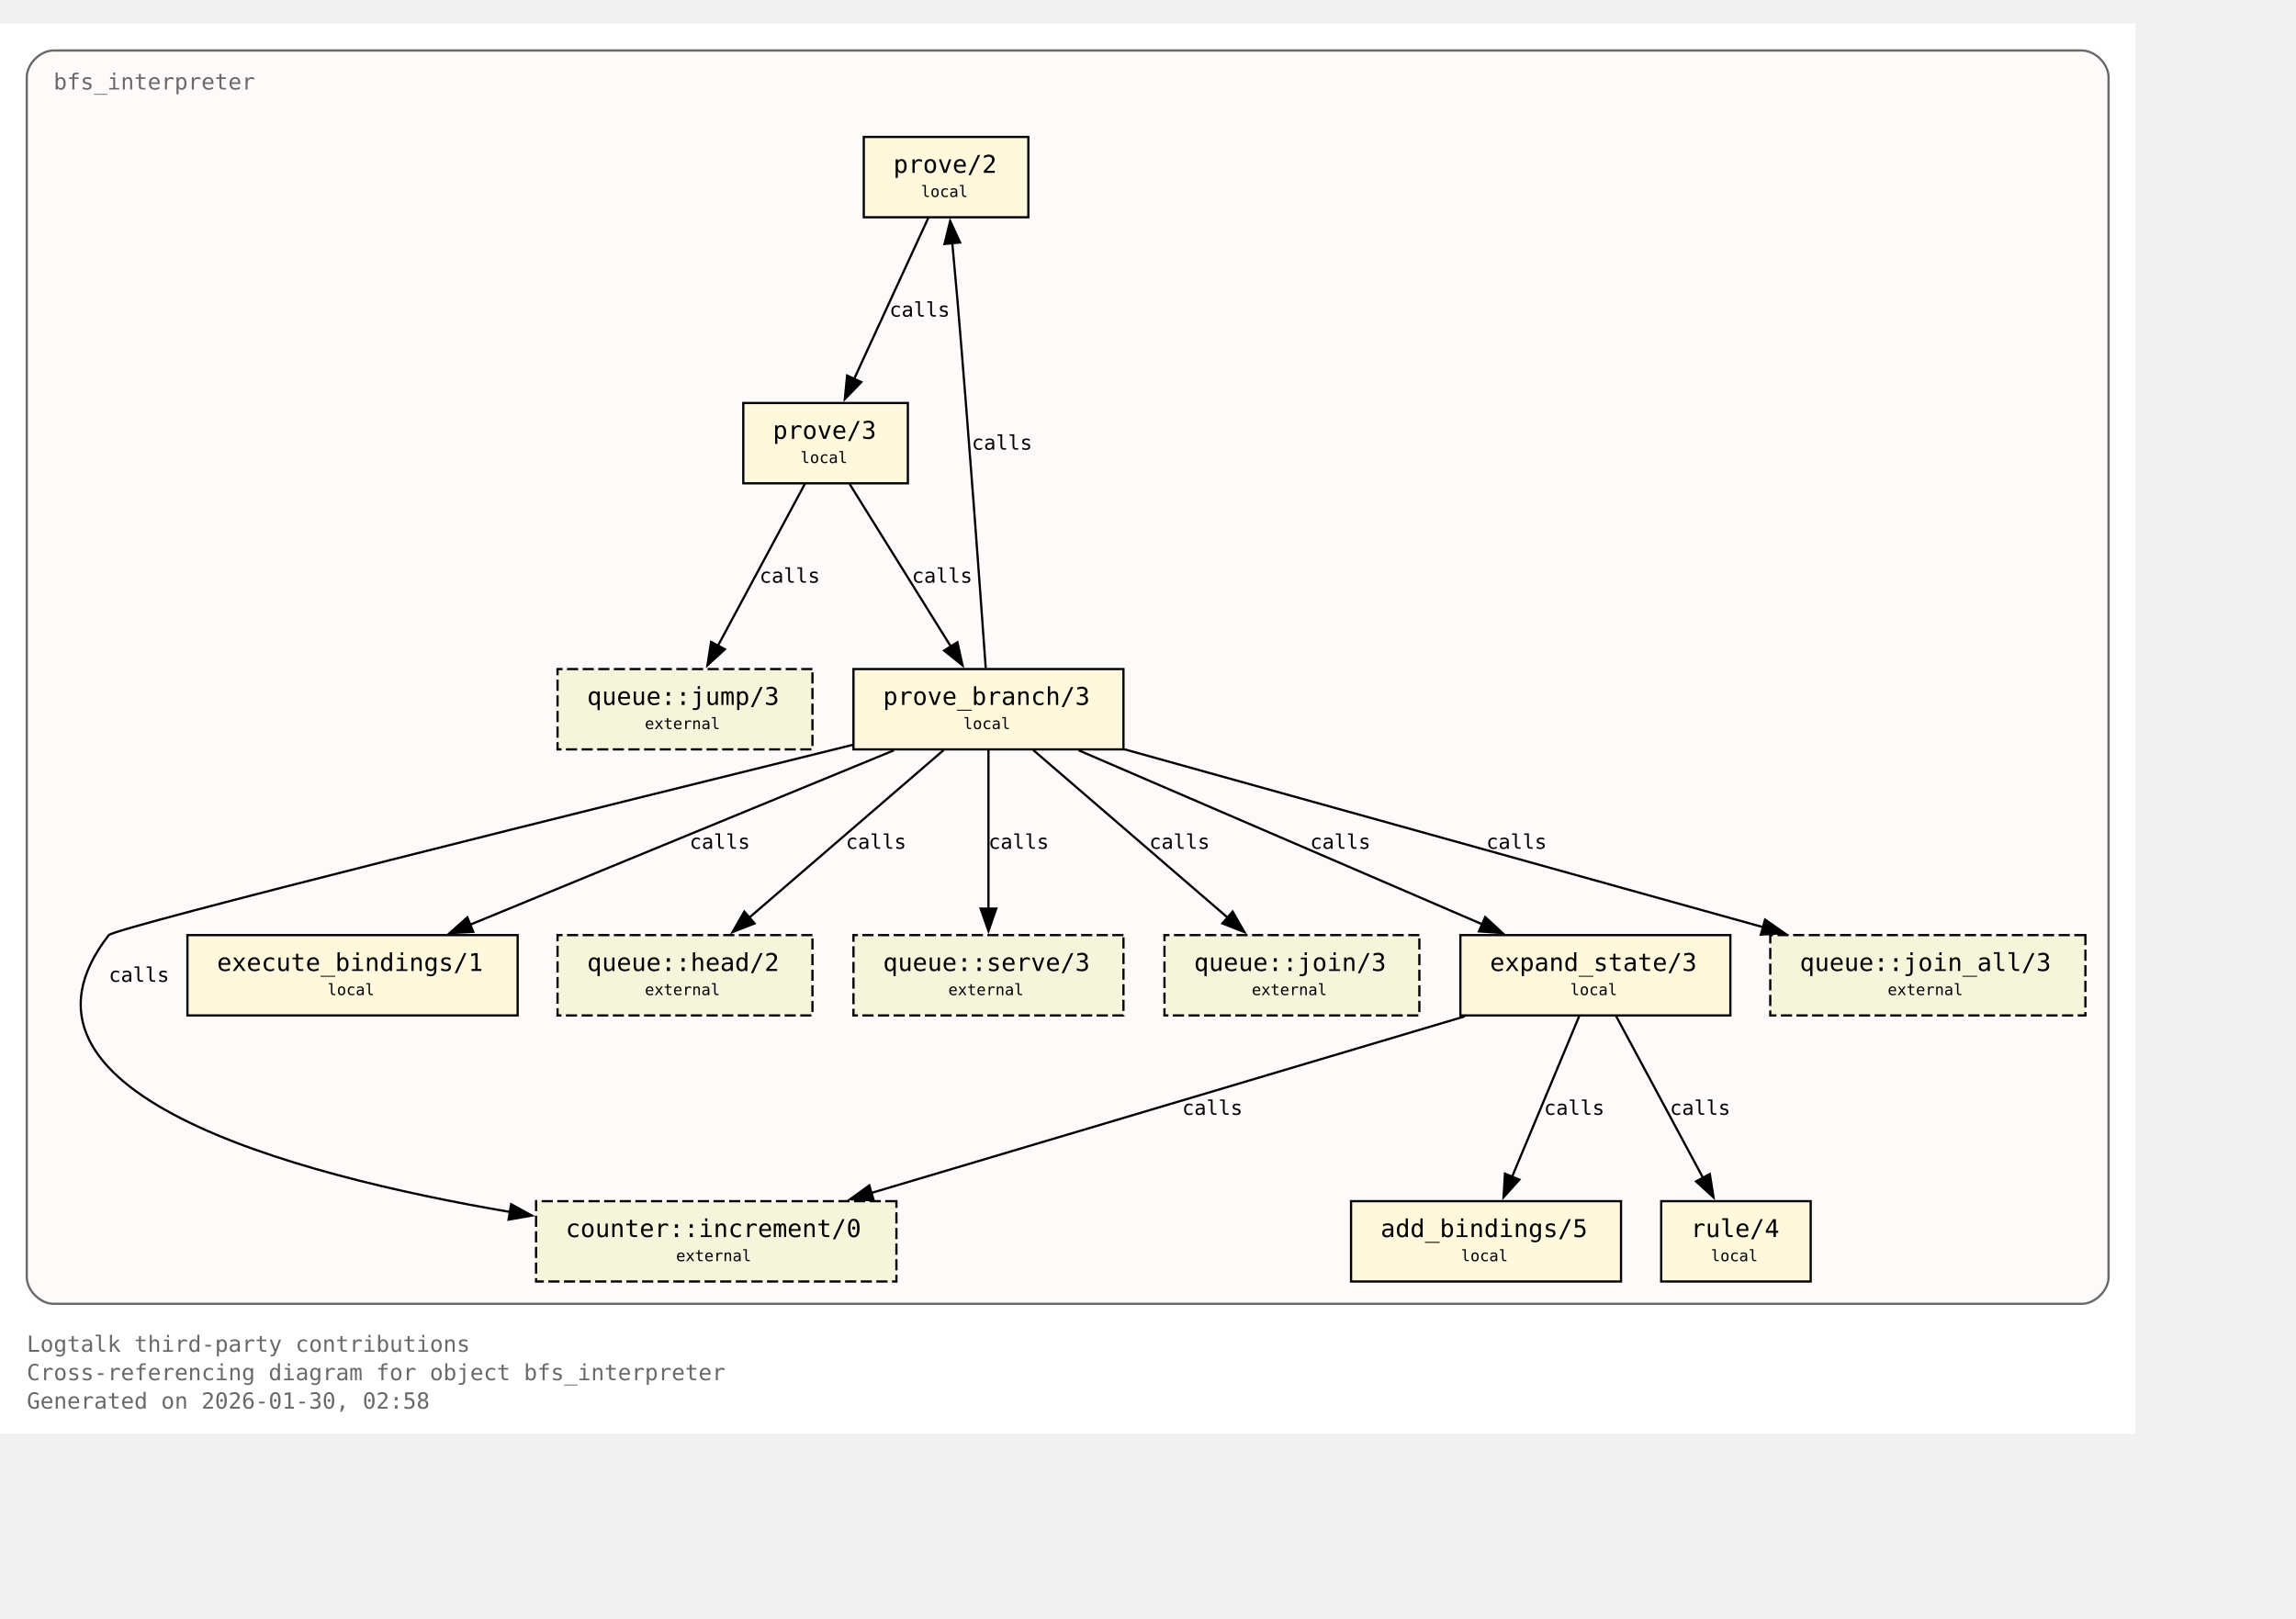
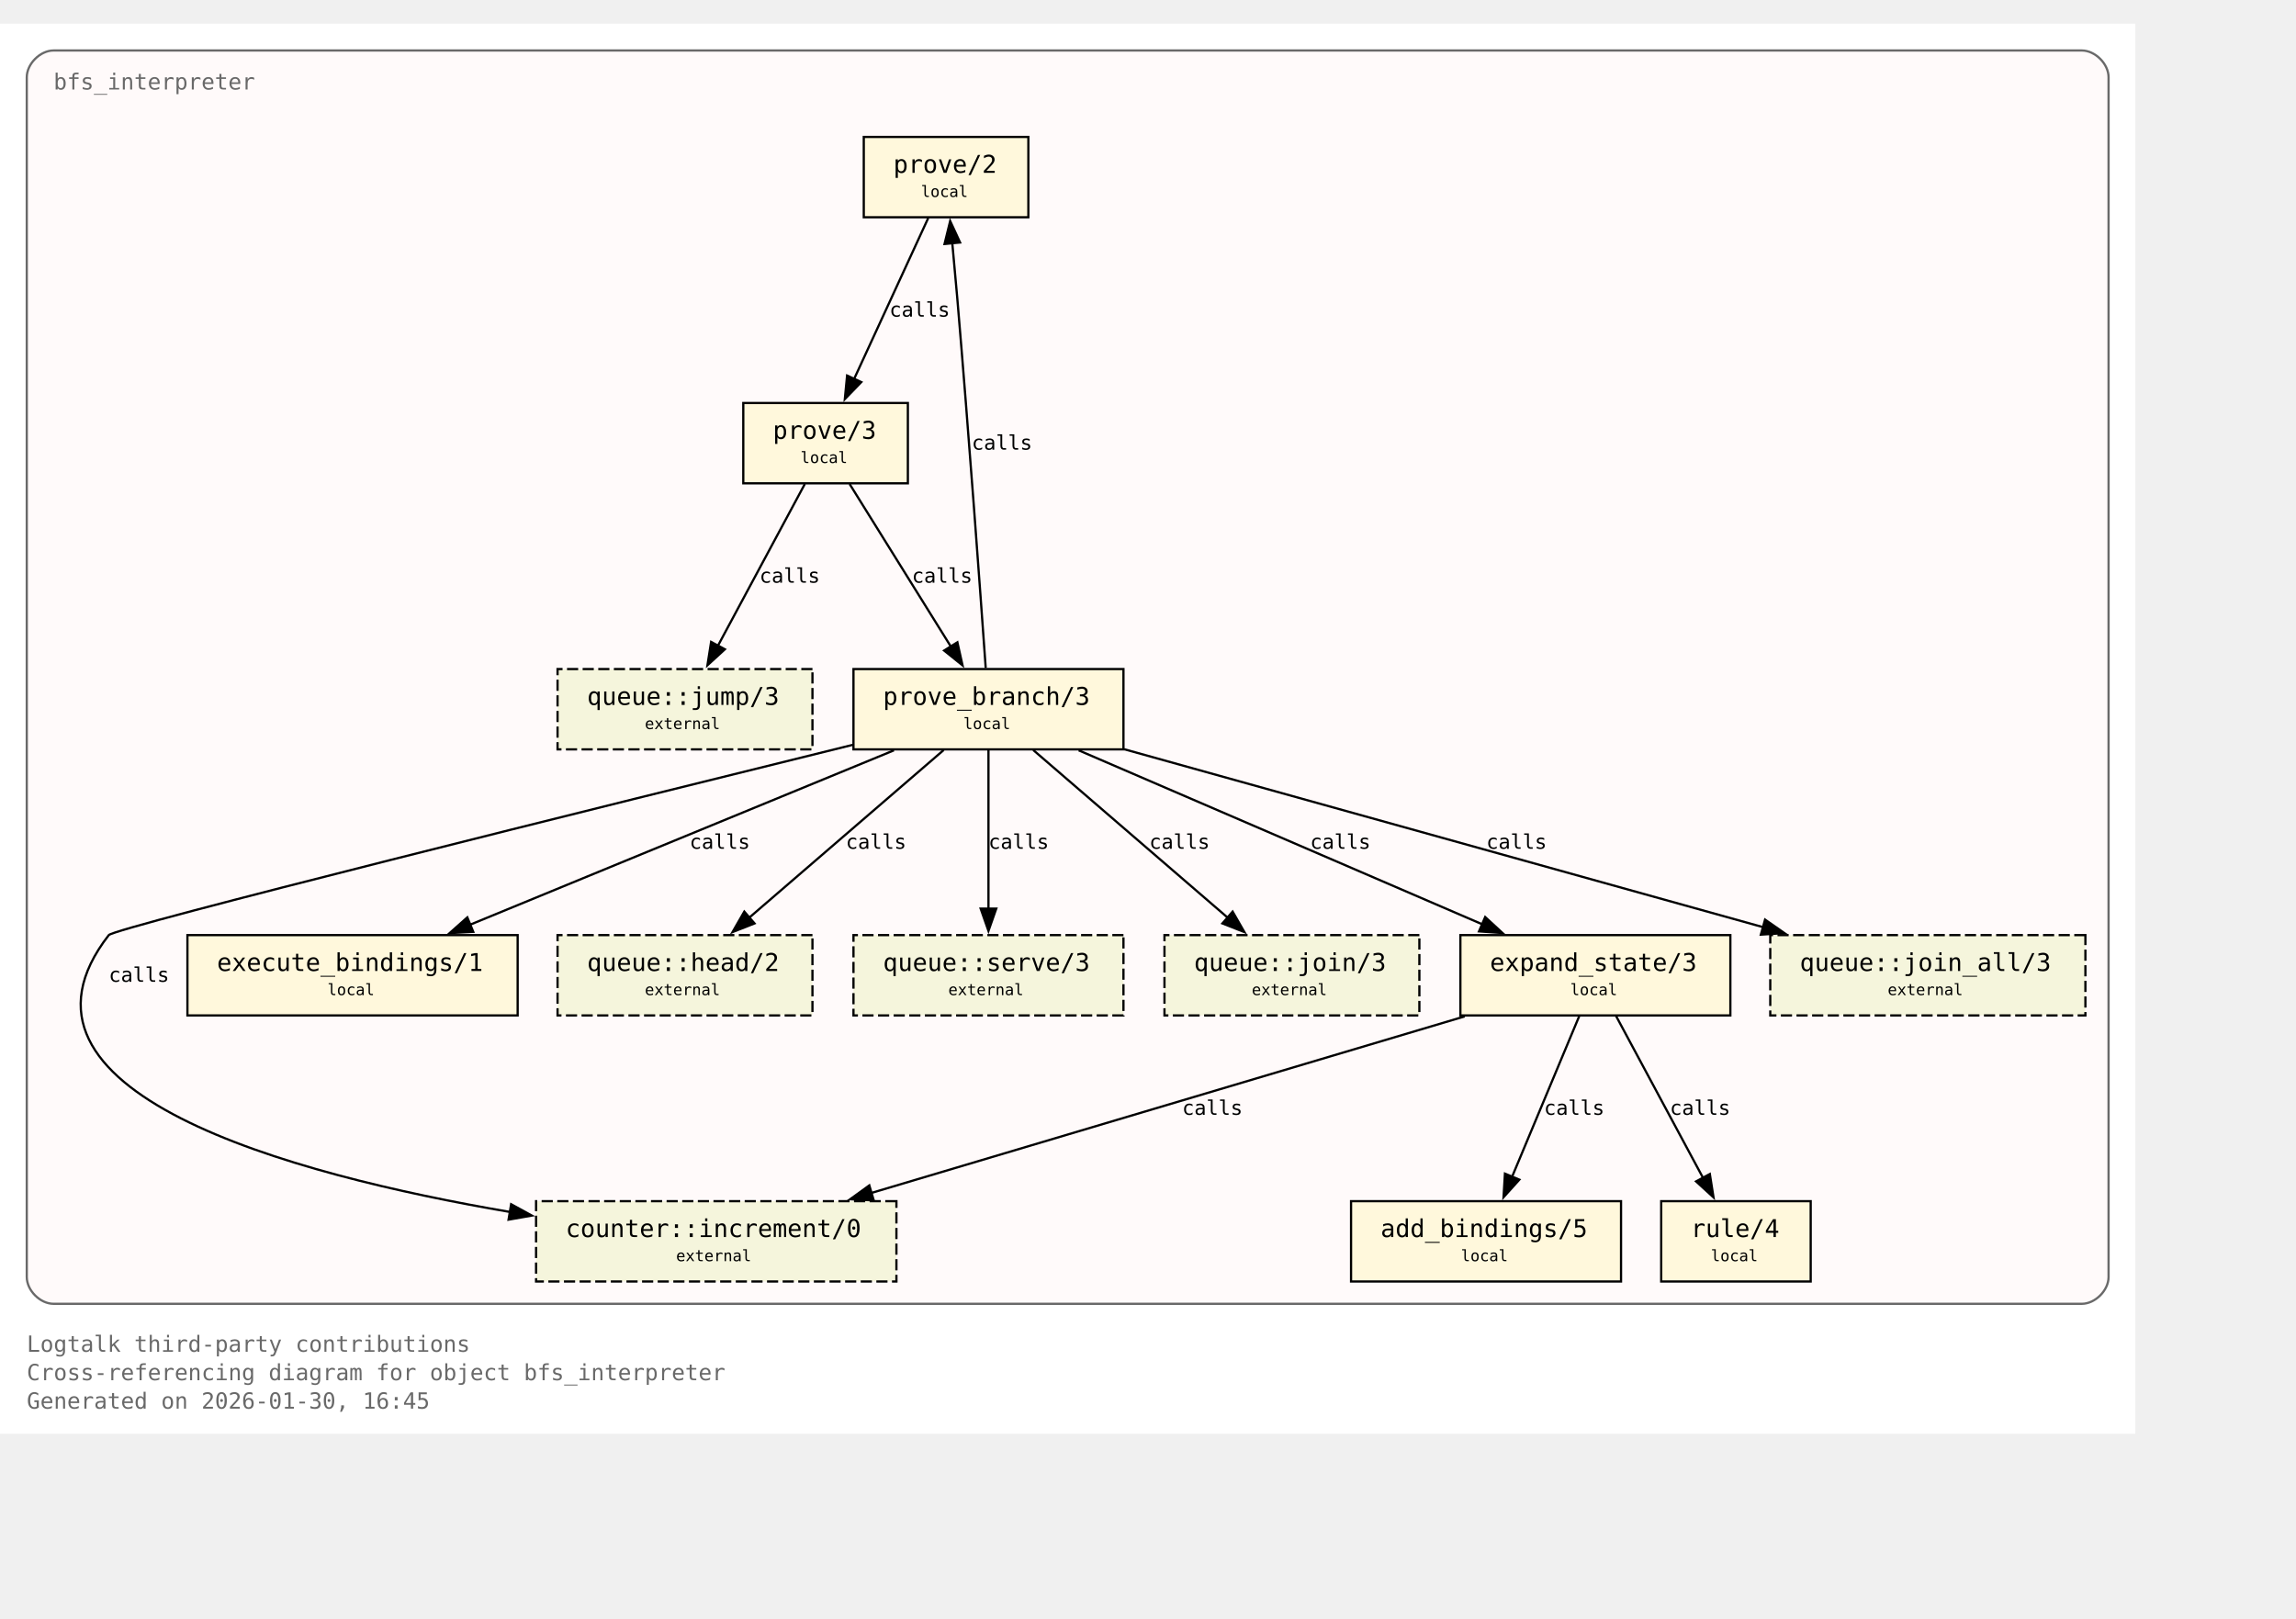
<svg xmlns="http://www.w3.org/2000/svg" xmlns:xlink="http://www.w3.org/1999/xlink" width="1101pt" height="776pt" viewBox="72.00 72.00 1029.00 704.00">
  <g id="graph0" class="graph" transform="scale(1 1) rotate(0) translate(76 700)">
    <polygon fill="white" stroke="none" points="-4,4 -4,-628 953,-628 953,4 -4,4" />
    <text xml:space="preserve" text-anchor="start" x="8" y="-32.75" font-family="Monospace" font-size="10.00" fill="dimgray">Logtalk third-party contributions</text>
    <text xml:space="preserve" text-anchor="start" x="8" y="-20" font-family="Monospace" font-size="10.00" fill="dimgray">Cross-referencing diagram for object bfs_interpreter</text>
-     <text xml:space="preserve" text-anchor="start" x="8" y="-7.25" font-family="Monospace" font-size="10.00" fill="dimgray">Generated on 2026-01-30, 02:58</text>
+     <text xml:space="preserve" text-anchor="start" x="8" y="-7.25" font-family="Monospace" font-size="10.00" fill="dimgray">Generated on 2026-01-30, 16:45</text>
    <g id="clust1" class="cluster">
      <g id="a_clust1">
        <a xlink:title="bfs_interpreter">
          <path fill="snow" stroke="dimgray" d="M20,-54.25C20,-54.25 929,-54.25 929,-54.25 935,-54.25 941,-60.25 941,-66.25 941,-66.25 941,-604 941,-604 941,-610 935,-616 929,-616 929,-616 20,-616 20,-616 14,-616 8,-610 8,-604 8,-604 8,-66.25 8,-66.25 8,-60.25 14,-54.25 20,-54.25" />
          <g id="a_clust1_0">
-             <a xlink:href="https://github.com/LogtalkDotOrg/logtalk3/tree/aff49964206a96bb38e5807554ebd2c2a4d3efeb/contributions/verdi_neruda/bfs_interpreter.lgt#L35" xlink:title="https://github.com/LogtalkDotOrg/logtalk3/tree/aff49964206a96bb38e5807554ebd2c2a4d3efeb/contributions/verdi_neruda/bfs_interpreter.lgt#L35">
+             <a xlink:href="https://github.com/LogtalkDotOrg/logtalk3/tree/90b2dfafc623cd4d89968d47576687ced6d73a25/contributions/verdi_neruda/bfs_interpreter.lgt#L35" xlink:title="https://github.com/LogtalkDotOrg/logtalk3/tree/90b2dfafc623cd4d89968d47576687ced6d73a25/contributions/verdi_neruda/bfs_interpreter.lgt#L35">
              <text xml:space="preserve" text-anchor="start" x="20" y="-598.5" font-family="Monospace" font-size="10.00" fill="dimgray">bfs_interpreter</text>
            </a>
          </g>
        </a>
      </g>
    </g>
    <g id="node1" class="node">
      <polygon fill="cornsilk" stroke="black" points="456.88,-577.25 383.12,-577.25 383.12,-541.25 456.88,-541.25 456.88,-577.25" />
      <text xml:space="preserve" text-anchor="start" x="391.12" y="-561.95" font-family="Monospace" font-size="9.00"> </text>
      <g id="a_node1_1">
-         <a xlink:href="https://github.com/LogtalkDotOrg/logtalk3/tree/aff49964206a96bb38e5807554ebd2c2a4d3efeb/contributions/verdi_neruda/bfs_interpreter.lgt#L45" xlink:title="https://github.com/LogtalkDotOrg/logtalk3/tree/aff49964206a96bb38e5807554ebd2c2a4d3efeb/contributions/verdi_neruda/bfs_interpreter.lgt#L45">
+         <a xlink:href="https://github.com/LogtalkDotOrg/logtalk3/tree/90b2dfafc623cd4d89968d47576687ced6d73a25/contributions/verdi_neruda/bfs_interpreter.lgt#L45" xlink:title="https://github.com/LogtalkDotOrg/logtalk3/tree/90b2dfafc623cd4d89968d47576687ced6d73a25/contributions/verdi_neruda/bfs_interpreter.lgt#L45">
          <text xml:space="preserve" text-anchor="start" x="396.38" y="-561.17" font-family="Monospace" font-size="11.00">prove/2</text>
        </a>
      </g>
      <text xml:space="preserve" text-anchor="start" x="443.62" y="-561.95" font-family="Monospace" font-size="9.00"> </text>
      <text xml:space="preserve" text-anchor="start" x="391.12" y="-549.58" font-family="Monospace" font-size="9.00"> </text>
      <text xml:space="preserve" text-anchor="start" x="408.75" y="-550.35" font-family="Monospace" font-size="7.00">local</text>
      <text xml:space="preserve" text-anchor="start" x="443.62" y="-549.58" font-family="Monospace" font-size="9.00"> </text>
    </g>
    <g id="node2" class="node">
      <polygon fill="cornsilk" stroke="black" points="402.88,-458 329.12,-458 329.12,-422 402.88,-422 402.88,-458" />
      <text xml:space="preserve" text-anchor="start" x="337.12" y="-442.7" font-family="Monospace" font-size="9.00"> </text>
      <g id="a_node2_2">
-         <a xlink:href="https://github.com/LogtalkDotOrg/logtalk3/tree/aff49964206a96bb38e5807554ebd2c2a4d3efeb/contributions/verdi_neruda/bfs_interpreter.lgt#L48" xlink:title="https://github.com/LogtalkDotOrg/logtalk3/tree/aff49964206a96bb38e5807554ebd2c2a4d3efeb/contributions/verdi_neruda/bfs_interpreter.lgt#L48">
+         <a xlink:href="https://github.com/LogtalkDotOrg/logtalk3/tree/90b2dfafc623cd4d89968d47576687ced6d73a25/contributions/verdi_neruda/bfs_interpreter.lgt#L48" xlink:title="https://github.com/LogtalkDotOrg/logtalk3/tree/90b2dfafc623cd4d89968d47576687ced6d73a25/contributions/verdi_neruda/bfs_interpreter.lgt#L48">
          <text xml:space="preserve" text-anchor="start" x="342.38" y="-441.93" font-family="Monospace" font-size="11.00">prove/3</text>
        </a>
      </g>
      <text xml:space="preserve" text-anchor="start" x="389.62" y="-442.7" font-family="Monospace" font-size="9.00"> </text>
      <text xml:space="preserve" text-anchor="start" x="337.12" y="-430.32" font-family="Monospace" font-size="9.00"> </text>
      <text xml:space="preserve" text-anchor="start" x="354.75" y="-431.1" font-family="Monospace" font-size="7.00">local</text>
      <text xml:space="preserve" text-anchor="start" x="389.62" y="-430.32" font-family="Monospace" font-size="9.00"> </text>
    </g>
    <g id="edge1" class="edge">
      <g id="a_edge1">
-         <a xlink:href="https://github.com/LogtalkDotOrg/logtalk3/tree/aff49964206a96bb38e5807554ebd2c2a4d3efeb/contributions/verdi_neruda/bfs_interpreter.lgt#L45" xlink:title="calls">
+         <a xlink:href="https://github.com/LogtalkDotOrg/logtalk3/tree/90b2dfafc623cd4d89968d47576687ced6d73a25/contributions/verdi_neruda/bfs_interpreter.lgt#L45" xlink:title="calls">
          <path fill="none" stroke="black" d="M412.03,-540.95C403.26,-521.9 389.03,-491 378.71,-468.6" />
          <polygon fill="black" stroke="black" points="382,-467.37 374.63,-459.75 375.64,-470.29 382,-467.37" />
        </a>
      </g>
      <g id="a_edge1-label">
-         <a xlink:href="https://github.com/LogtalkDotOrg/logtalk3/tree/aff49964206a96bb38e5807554ebd2c2a4d3efeb/contributions/verdi_neruda/bfs_interpreter.lgt#L45" xlink:title="https://github.com/LogtalkDotOrg/logtalk3/tree/aff49964206a96bb38e5807554ebd2c2a4d3efeb/contributions/verdi_neruda/bfs_interpreter.lgt#L45">
+         <a xlink:href="https://github.com/LogtalkDotOrg/logtalk3/tree/90b2dfafc623cd4d89968d47576687ced6d73a25/contributions/verdi_neruda/bfs_interpreter.lgt#L45" xlink:title="https://github.com/LogtalkDotOrg/logtalk3/tree/90b2dfafc623cd4d89968d47576687ced6d73a25/contributions/verdi_neruda/bfs_interpreter.lgt#L45">
          <text xml:space="preserve" text-anchor="start" x="394.62" y="-496.7" font-family="Monospace" font-size="9.00">calls</text>
        </a>
      </g>
    </g>
    <g id="node3" class="node">
      <polygon fill="cornsilk" stroke="black" points="499.5,-338.75 378.5,-338.75 378.5,-302.75 499.5,-302.75 499.5,-338.75" />
      <text xml:space="preserve" text-anchor="start" x="386.5" y="-323.45" font-family="Monospace" font-size="9.00"> </text>
      <g id="a_node3_3">
-         <a xlink:href="https://github.com/LogtalkDotOrg/logtalk3/tree/aff49964206a96bb38e5807554ebd2c2a4d3efeb/contributions/verdi_neruda/bfs_interpreter.lgt#L53" xlink:title="https://github.com/LogtalkDotOrg/logtalk3/tree/aff49964206a96bb38e5807554ebd2c2a4d3efeb/contributions/verdi_neruda/bfs_interpreter.lgt#L53">
+         <a xlink:href="https://github.com/LogtalkDotOrg/logtalk3/tree/90b2dfafc623cd4d89968d47576687ced6d73a25/contributions/verdi_neruda/bfs_interpreter.lgt#L53" xlink:title="https://github.com/LogtalkDotOrg/logtalk3/tree/90b2dfafc623cd4d89968d47576687ced6d73a25/contributions/verdi_neruda/bfs_interpreter.lgt#L53">
          <text xml:space="preserve" text-anchor="start" x="391.75" y="-322.68" font-family="Monospace" font-size="11.00">prove_branch/3</text>
        </a>
      </g>
      <text xml:space="preserve" text-anchor="start" x="486.25" y="-323.45" font-family="Monospace" font-size="9.00"> </text>
      <text xml:space="preserve" text-anchor="start" x="386.5" y="-311.07" font-family="Monospace" font-size="9.00"> </text>
      <text xml:space="preserve" text-anchor="start" x="427.75" y="-311.85" font-family="Monospace" font-size="7.00">local</text>
      <text xml:space="preserve" text-anchor="start" x="486.25" y="-311.07" font-family="Monospace" font-size="9.00"> </text>
    </g>
    <g id="edge2" class="edge">
      <g id="a_edge2">
-         <a xlink:href="https://github.com/LogtalkDotOrg/logtalk3/tree/aff49964206a96bb38e5807554ebd2c2a4d3efeb/contributions/verdi_neruda/bfs_interpreter.lgt#L48" xlink:title="calls">
+         <a xlink:href="https://github.com/LogtalkDotOrg/logtalk3/tree/90b2dfafc623cd4d89968d47576687ced6d73a25/contributions/verdi_neruda/bfs_interpreter.lgt#L48" xlink:title="calls">
          <path fill="none" stroke="black" d="M376.77,-421.7C388.74,-402.48 408.22,-371.19 422.2,-348.74" />
          <polygon fill="black" stroke="black" points="425.07,-350.75 427.38,-340.41 419.13,-347.05 425.07,-350.75" />
        </a>
      </g>
      <g id="a_edge2-label">
-         <a xlink:href="https://github.com/LogtalkDotOrg/logtalk3/tree/aff49964206a96bb38e5807554ebd2c2a4d3efeb/contributions/verdi_neruda/bfs_interpreter.lgt#L48" xlink:title="https://github.com/LogtalkDotOrg/logtalk3/tree/aff49964206a96bb38e5807554ebd2c2a4d3efeb/contributions/verdi_neruda/bfs_interpreter.lgt#L48">
+         <a xlink:href="https://github.com/LogtalkDotOrg/logtalk3/tree/90b2dfafc623cd4d89968d47576687ced6d73a25/contributions/verdi_neruda/bfs_interpreter.lgt#L48" xlink:title="https://github.com/LogtalkDotOrg/logtalk3/tree/90b2dfafc623cd4d89968d47576687ced6d73a25/contributions/verdi_neruda/bfs_interpreter.lgt#L48">
          <text xml:space="preserve" text-anchor="start" x="404.69" y="-377.45" font-family="Monospace" font-size="9.00">calls</text>
        </a>
      </g>
    </g>
    <g id="node8" class="node">
      <polygon fill="beige" stroke="black" stroke-dasharray="5,2" points="360.12,-338.75 245.88,-338.75 245.88,-302.75 360.12,-302.75 360.12,-338.75" />
      <text xml:space="preserve" text-anchor="start" x="253.88" y="-323.45" font-family="Monospace" font-size="9.00"> </text>
      <g id="a_node8_4">
        <a xlink:href="https://logtalk.org/library/queuep_0.html#jump-3" xlink:title="https://logtalk.org/library/queuep_0.html#jump-3">
          <text xml:space="preserve" text-anchor="start" x="259.12" y="-322.68" font-family="Monospace" font-size="11.00">queue::jump/3</text>
        </a>
      </g>
      <text xml:space="preserve" text-anchor="start" x="346.88" y="-323.45" font-family="Monospace" font-size="9.00"> </text>
      <text xml:space="preserve" text-anchor="start" x="253.88" y="-311.07" font-family="Monospace" font-size="9.00"> </text>
      <text xml:space="preserve" text-anchor="start" x="285" y="-311.85" font-family="Monospace" font-size="7.00">external</text>
      <text xml:space="preserve" text-anchor="start" x="346.88" y="-311.07" font-family="Monospace" font-size="9.00"> </text>
    </g>
    <g id="edge8" class="edge">
      <g id="a_edge8">
-         <a xlink:href="https://github.com/LogtalkDotOrg/logtalk3/tree/aff49964206a96bb38e5807554ebd2c2a4d3efeb/contributions/verdi_neruda/bfs_interpreter.lgt#L48" xlink:title="calls">
+         <a xlink:href="https://github.com/LogtalkDotOrg/logtalk3/tree/90b2dfafc623cd4d89968d47576687ced6d73a25/contributions/verdi_neruda/bfs_interpreter.lgt#L48" xlink:title="calls">
          <path fill="none" stroke="black" d="M356.7,-421.7C346.42,-402.56 329.72,-371.47 317.67,-349.04" />
          <polygon fill="black" stroke="black" points="320.87,-347.61 313.05,-340.45 314.7,-350.92 320.87,-347.61" />
        </a>
      </g>
      <g id="a_edge8-label">
-         <a xlink:href="https://github.com/LogtalkDotOrg/logtalk3/tree/aff49964206a96bb38e5807554ebd2c2a4d3efeb/contributions/verdi_neruda/bfs_interpreter.lgt#L48" xlink:title="https://github.com/LogtalkDotOrg/logtalk3/tree/aff49964206a96bb38e5807554ebd2c2a4d3efeb/contributions/verdi_neruda/bfs_interpreter.lgt#L48">
+         <a xlink:href="https://github.com/LogtalkDotOrg/logtalk3/tree/90b2dfafc623cd4d89968d47576687ced6d73a25/contributions/verdi_neruda/bfs_interpreter.lgt#L48" xlink:title="https://github.com/LogtalkDotOrg/logtalk3/tree/90b2dfafc623cd4d89968d47576687ced6d73a25/contributions/verdi_neruda/bfs_interpreter.lgt#L48">
          <text xml:space="preserve" text-anchor="start" x="336.39" y="-377.45" font-family="Monospace" font-size="9.00">calls</text>
        </a>
      </g>
    </g>
    <g id="edge4" class="edge">
      <g id="a_edge4">
-         <a xlink:href="https://github.com/LogtalkDotOrg/logtalk3/tree/aff49964206a96bb38e5807554ebd2c2a4d3efeb/contributions/verdi_neruda/bfs_interpreter.lgt#L57" xlink:title="calls">
+         <a xlink:href="https://github.com/LogtalkDotOrg/logtalk3/tree/90b2dfafc623cd4d89968d47576687ced6d73a25/contributions/verdi_neruda/bfs_interpreter.lgt#L57" xlink:title="calls">
          <path fill="none" stroke="black" d="M437.77,-339.22C435.45,-371.85 430.2,-444.29 425,-505.25 424.32,-513.2 423.53,-521.81 422.78,-529.74" />
          <polygon fill="black" stroke="black" points="419.31,-529.28 421.84,-539.56 426.28,-529.94 419.31,-529.28" />
        </a>
      </g>
      <g id="a_edge4-label">
-         <a xlink:href="https://github.com/LogtalkDotOrg/logtalk3/tree/aff49964206a96bb38e5807554ebd2c2a4d3efeb/contributions/verdi_neruda/bfs_interpreter.lgt#L57" xlink:title="https://github.com/LogtalkDotOrg/logtalk3/tree/aff49964206a96bb38e5807554ebd2c2a4d3efeb/contributions/verdi_neruda/bfs_interpreter.lgt#L57">
+         <a xlink:href="https://github.com/LogtalkDotOrg/logtalk3/tree/90b2dfafc623cd4d89968d47576687ced6d73a25/contributions/verdi_neruda/bfs_interpreter.lgt#L57" xlink:title="https://github.com/LogtalkDotOrg/logtalk3/tree/90b2dfafc623cd4d89968d47576687ced6d73a25/contributions/verdi_neruda/bfs_interpreter.lgt#L57">
          <text xml:space="preserve" text-anchor="start" x="431.51" y="-437.07" font-family="Monospace" font-size="9.00">calls</text>
        </a>
      </g>
    </g>
    <g id="node4" class="node">
      <polygon fill="cornsilk" stroke="black" points="771.5,-219.5 650.5,-219.5 650.5,-183.5 771.5,-183.5 771.5,-219.5" />
      <text xml:space="preserve" text-anchor="start" x="658.5" y="-204.2" font-family="Monospace" font-size="9.00"> </text>
      <g id="a_node4_5">
-         <a xlink:href="https://github.com/LogtalkDotOrg/logtalk3/tree/aff49964206a96bb38e5807554ebd2c2a4d3efeb/contributions/verdi_neruda/bfs_interpreter.lgt#L75" xlink:title="https://github.com/LogtalkDotOrg/logtalk3/tree/aff49964206a96bb38e5807554ebd2c2a4d3efeb/contributions/verdi_neruda/bfs_interpreter.lgt#L75">
+         <a xlink:href="https://github.com/LogtalkDotOrg/logtalk3/tree/90b2dfafc623cd4d89968d47576687ced6d73a25/contributions/verdi_neruda/bfs_interpreter.lgt#L75" xlink:title="https://github.com/LogtalkDotOrg/logtalk3/tree/90b2dfafc623cd4d89968d47576687ced6d73a25/contributions/verdi_neruda/bfs_interpreter.lgt#L75">
          <text xml:space="preserve" text-anchor="start" x="663.75" y="-203.43" font-family="Monospace" font-size="11.00">expand_state/3</text>
        </a>
      </g>
      <text xml:space="preserve" text-anchor="start" x="758.25" y="-204.2" font-family="Monospace" font-size="9.00"> </text>
      <text xml:space="preserve" text-anchor="start" x="658.5" y="-191.82" font-family="Monospace" font-size="9.00"> </text>
      <text xml:space="preserve" text-anchor="start" x="699.75" y="-192.6" font-family="Monospace" font-size="7.00">local</text>
      <text xml:space="preserve" text-anchor="start" x="758.25" y="-191.82" font-family="Monospace" font-size="9.00"> </text>
    </g>
    <g id="edge5" class="edge">
      <g id="a_edge5">
-         <a xlink:href="https://github.com/LogtalkDotOrg/logtalk3/tree/aff49964206a96bb38e5807554ebd2c2a4d3efeb/contributions/verdi_neruda/bfs_interpreter.lgt#L57" xlink:title="calls">
+         <a xlink:href="https://github.com/LogtalkDotOrg/logtalk3/tree/90b2dfafc623cd4d89968d47576687ced6d73a25/contributions/verdi_neruda/bfs_interpreter.lgt#L57" xlink:title="calls">
          <path fill="none" stroke="black" d="M479.43,-302.32C527.61,-281.55 608.15,-246.84 660.41,-224.31" />
          <polygon fill="black" stroke="black" points="661.61,-227.6 669.4,-220.43 658.84,-221.17 661.61,-227.6" />
        </a>
      </g>
      <g id="a_edge5-label">
-         <a xlink:href="https://github.com/LogtalkDotOrg/logtalk3/tree/aff49964206a96bb38e5807554ebd2c2a4d3efeb/contributions/verdi_neruda/bfs_interpreter.lgt#L57" xlink:title="https://github.com/LogtalkDotOrg/logtalk3/tree/aff49964206a96bb38e5807554ebd2c2a4d3efeb/contributions/verdi_neruda/bfs_interpreter.lgt#L57">
+         <a xlink:href="https://github.com/LogtalkDotOrg/logtalk3/tree/90b2dfafc623cd4d89968d47576687ced6d73a25/contributions/verdi_neruda/bfs_interpreter.lgt#L57" xlink:title="https://github.com/LogtalkDotOrg/logtalk3/tree/90b2dfafc623cd4d89968d47576687ced6d73a25/contributions/verdi_neruda/bfs_interpreter.lgt#L57">
          <text xml:space="preserve" text-anchor="start" x="583.16" y="-258.2" font-family="Monospace" font-size="9.00">calls</text>
        </a>
      </g>
    </g>
    <g id="node6" class="node">
      <polygon fill="cornsilk" stroke="black" points="228,-219.5 80,-219.5 80,-183.5 228,-183.5 228,-219.5" />
      <text xml:space="preserve" text-anchor="start" x="88" y="-204.2" font-family="Monospace" font-size="9.00"> </text>
      <g id="a_node6_6">
-         <a xlink:href="https://github.com/LogtalkDotOrg/logtalk3/tree/aff49964206a96bb38e5807554ebd2c2a4d3efeb/contributions/verdi_neruda/bfs_interpreter.lgt#L100" xlink:title="https://github.com/LogtalkDotOrg/logtalk3/tree/aff49964206a96bb38e5807554ebd2c2a4d3efeb/contributions/verdi_neruda/bfs_interpreter.lgt#L100">
+         <a xlink:href="https://github.com/LogtalkDotOrg/logtalk3/tree/90b2dfafc623cd4d89968d47576687ced6d73a25/contributions/verdi_neruda/bfs_interpreter.lgt#L100" xlink:title="https://github.com/LogtalkDotOrg/logtalk3/tree/90b2dfafc623cd4d89968d47576687ced6d73a25/contributions/verdi_neruda/bfs_interpreter.lgt#L100">
          <text xml:space="preserve" text-anchor="start" x="93.25" y="-203.43" font-family="Monospace" font-size="11.00">execute_bindings/1</text>
        </a>
      </g>
      <text xml:space="preserve" text-anchor="start" x="214.75" y="-204.2" font-family="Monospace" font-size="9.00"> </text>
      <text xml:space="preserve" text-anchor="start" x="88" y="-191.82" font-family="Monospace" font-size="9.00"> </text>
      <text xml:space="preserve" text-anchor="start" x="142.75" y="-192.6" font-family="Monospace" font-size="7.00">local</text>
      <text xml:space="preserve" text-anchor="start" x="214.75" y="-191.82" font-family="Monospace" font-size="9.00"> </text>
    </g>
    <g id="edge3" class="edge">
      <g id="a_edge3">
-         <a xlink:href="https://github.com/LogtalkDotOrg/logtalk3/tree/aff49964206a96bb38e5807554ebd2c2a4d3efeb/contributions/verdi_neruda/bfs_interpreter.lgt#L53" xlink:title="calls">
+         <a xlink:href="https://github.com/LogtalkDotOrg/logtalk3/tree/90b2dfafc623cd4d89968d47576687ced6d73a25/contributions/verdi_neruda/bfs_interpreter.lgt#L53" xlink:title="calls">
          <path fill="none" stroke="black" d="M396.64,-302.32C346.05,-281.51 261.41,-246.69 206.66,-224.16" />
          <polygon fill="black" stroke="black" points="208.11,-220.97 197.53,-220.41 205.44,-227.45 208.11,-220.97" />
        </a>
      </g>
      <g id="a_edge3-label">
-         <a xlink:href="https://github.com/LogtalkDotOrg/logtalk3/tree/aff49964206a96bb38e5807554ebd2c2a4d3efeb/contributions/verdi_neruda/bfs_interpreter.lgt#L53" xlink:title="https://github.com/LogtalkDotOrg/logtalk3/tree/aff49964206a96bb38e5807554ebd2c2a4d3efeb/contributions/verdi_neruda/bfs_interpreter.lgt#L53">
+         <a xlink:href="https://github.com/LogtalkDotOrg/logtalk3/tree/90b2dfafc623cd4d89968d47576687ced6d73a25/contributions/verdi_neruda/bfs_interpreter.lgt#L53" xlink:title="https://github.com/LogtalkDotOrg/logtalk3/tree/90b2dfafc623cd4d89968d47576687ced6d73a25/contributions/verdi_neruda/bfs_interpreter.lgt#L53">
          <text xml:space="preserve" text-anchor="start" x="305.05" y="-258.2" font-family="Monospace" font-size="9.00">calls</text>
        </a>
      </g>
    </g>
    <g id="node9" class="node">
      <polygon fill="beige" stroke="black" stroke-dasharray="5,2" points="360.12,-219.5 245.88,-219.5 245.88,-183.5 360.12,-183.5 360.12,-219.5" />
      <text xml:space="preserve" text-anchor="start" x="253.88" y="-204.2" font-family="Monospace" font-size="9.00"> </text>
      <g id="a_node9_7">
        <a xlink:href="https://logtalk.org/library/queuep_0.html#head-2" xlink:title="https://logtalk.org/library/queuep_0.html#head-2">
          <text xml:space="preserve" text-anchor="start" x="259.12" y="-203.43" font-family="Monospace" font-size="11.00">queue::head/2</text>
        </a>
      </g>
      <text xml:space="preserve" text-anchor="start" x="346.88" y="-204.2" font-family="Monospace" font-size="9.00"> </text>
      <text xml:space="preserve" text-anchor="start" x="253.88" y="-191.82" font-family="Monospace" font-size="9.00"> </text>
      <text xml:space="preserve" text-anchor="start" x="285" y="-192.6" font-family="Monospace" font-size="7.00">external</text>
      <text xml:space="preserve" text-anchor="start" x="346.88" y="-191.82" font-family="Monospace" font-size="9.00"> </text>
    </g>
    <g id="edge9" class="edge">
      <g id="a_edge9">
-         <a xlink:href="https://github.com/LogtalkDotOrg/logtalk3/tree/aff49964206a96bb38e5807554ebd2c2a4d3efeb/contributions/verdi_neruda/bfs_interpreter.lgt#L53" xlink:title="calls">
+         <a xlink:href="https://github.com/LogtalkDotOrg/logtalk3/tree/90b2dfafc623cd4d89968d47576687ced6d73a25/contributions/verdi_neruda/bfs_interpreter.lgt#L53" xlink:title="calls">
          <path fill="none" stroke="black" d="M418.93,-302.45C395.83,-282.53 357.71,-249.67 331.53,-227.1" />
          <polygon fill="black" stroke="black" points="334.16,-224.74 324.3,-220.86 329.58,-230.04 334.16,-224.74" />
        </a>
      </g>
      <g id="a_edge9-label">
-         <a xlink:href="https://github.com/LogtalkDotOrg/logtalk3/tree/aff49964206a96bb38e5807554ebd2c2a4d3efeb/contributions/verdi_neruda/bfs_interpreter.lgt#L53" xlink:title="https://github.com/LogtalkDotOrg/logtalk3/tree/aff49964206a96bb38e5807554ebd2c2a4d3efeb/contributions/verdi_neruda/bfs_interpreter.lgt#L53">
+         <a xlink:href="https://github.com/LogtalkDotOrg/logtalk3/tree/90b2dfafc623cd4d89968d47576687ced6d73a25/contributions/verdi_neruda/bfs_interpreter.lgt#L53" xlink:title="https://github.com/LogtalkDotOrg/logtalk3/tree/90b2dfafc623cd4d89968d47576687ced6d73a25/contributions/verdi_neruda/bfs_interpreter.lgt#L53">
          <text xml:space="preserve" text-anchor="start" x="375.08" y="-258.2" font-family="Monospace" font-size="9.00">calls</text>
        </a>
      </g>
    </g>
    <g id="node10" class="node">
      <polygon fill="beige" stroke="black" stroke-dasharray="5,2" points="499.5,-219.5 378.5,-219.5 378.5,-183.5 499.5,-183.5 499.5,-219.5" />
      <text xml:space="preserve" text-anchor="start" x="386.5" y="-204.2" font-family="Monospace" font-size="9.00"> </text>
      <g id="a_node10_8">
        <a xlink:href="https://logtalk.org/library/queuep_0.html#serve-3" xlink:title="https://logtalk.org/library/queuep_0.html#serve-3">
          <text xml:space="preserve" text-anchor="start" x="391.75" y="-203.43" font-family="Monospace" font-size="11.00">queue::serve/3</text>
        </a>
      </g>
      <text xml:space="preserve" text-anchor="start" x="486.25" y="-204.2" font-family="Monospace" font-size="9.00"> </text>
      <text xml:space="preserve" text-anchor="start" x="386.5" y="-191.82" font-family="Monospace" font-size="9.00"> </text>
      <text xml:space="preserve" text-anchor="start" x="421" y="-192.6" font-family="Monospace" font-size="7.00">external</text>
      <text xml:space="preserve" text-anchor="start" x="486.25" y="-191.82" font-family="Monospace" font-size="9.00"> </text>
    </g>
    <g id="edge10" class="edge">
      <g id="a_edge10">
-         <a xlink:href="https://github.com/LogtalkDotOrg/logtalk3/tree/aff49964206a96bb38e5807554ebd2c2a4d3efeb/contributions/verdi_neruda/bfs_interpreter.lgt#L57" xlink:title="calls">
+         <a xlink:href="https://github.com/LogtalkDotOrg/logtalk3/tree/90b2dfafc623cd4d89968d47576687ced6d73a25/contributions/verdi_neruda/bfs_interpreter.lgt#L57" xlink:title="calls">
          <path fill="none" stroke="black" d="M439,-302.45C439,-283.75 439,-253.62 439,-231.33" />
          <polygon fill="black" stroke="black" points="442.5,-231.39 439,-221.39 435.5,-231.39 442.5,-231.39" />
        </a>
      </g>
      <g id="a_edge10-label">
-         <a xlink:href="https://github.com/LogtalkDotOrg/logtalk3/tree/aff49964206a96bb38e5807554ebd2c2a4d3efeb/contributions/verdi_neruda/bfs_interpreter.lgt#L57" xlink:title="https://github.com/LogtalkDotOrg/logtalk3/tree/aff49964206a96bb38e5807554ebd2c2a4d3efeb/contributions/verdi_neruda/bfs_interpreter.lgt#L57">
+         <a xlink:href="https://github.com/LogtalkDotOrg/logtalk3/tree/90b2dfafc623cd4d89968d47576687ced6d73a25/contributions/verdi_neruda/bfs_interpreter.lgt#L57" xlink:title="https://github.com/LogtalkDotOrg/logtalk3/tree/90b2dfafc623cd4d89968d47576687ced6d73a25/contributions/verdi_neruda/bfs_interpreter.lgt#L57">
          <text xml:space="preserve" text-anchor="start" x="439" y="-258.2" font-family="Monospace" font-size="9.00">calls</text>
        </a>
      </g>
    </g>
    <g id="node11" class="node">
      <polygon fill="beige" stroke="black" stroke-dasharray="5,2" points="632.12,-219.5 517.88,-219.5 517.88,-183.5 632.12,-183.5 632.12,-219.5" />
      <text xml:space="preserve" text-anchor="start" x="525.88" y="-204.2" font-family="Monospace" font-size="9.00"> </text>
      <g id="a_node11_9">
        <a xlink:href="https://logtalk.org/library/queuep_0.html#join-3" xlink:title="https://logtalk.org/library/queuep_0.html#join-3">
          <text xml:space="preserve" text-anchor="start" x="531.12" y="-203.43" font-family="Monospace" font-size="11.00">queue::join/3</text>
        </a>
      </g>
      <text xml:space="preserve" text-anchor="start" x="618.88" y="-204.2" font-family="Monospace" font-size="9.00"> </text>
      <text xml:space="preserve" text-anchor="start" x="525.88" y="-191.82" font-family="Monospace" font-size="9.00"> </text>
      <text xml:space="preserve" text-anchor="start" x="557" y="-192.6" font-family="Monospace" font-size="7.00">external</text>
      <text xml:space="preserve" text-anchor="start" x="618.88" y="-191.82" font-family="Monospace" font-size="9.00"> </text>
    </g>
    <g id="edge11" class="edge">
      <g id="a_edge11">
-         <a xlink:href="https://github.com/LogtalkDotOrg/logtalk3/tree/aff49964206a96bb38e5807554ebd2c2a4d3efeb/contributions/verdi_neruda/bfs_interpreter.lgt#L57" xlink:title="calls">
+         <a xlink:href="https://github.com/LogtalkDotOrg/logtalk3/tree/90b2dfafc623cd4d89968d47576687ced6d73a25/contributions/verdi_neruda/bfs_interpreter.lgt#L57" xlink:title="calls">
          <path fill="none" stroke="black" d="M459.07,-302.45C482.17,-282.53 520.29,-249.67 546.47,-227.1" />
          <polygon fill="black" stroke="black" points="548.42,-230.04 553.7,-220.86 543.84,-224.74 548.42,-230.04" />
        </a>
      </g>
      <g id="a_edge11-label">
-         <a xlink:href="https://github.com/LogtalkDotOrg/logtalk3/tree/aff49964206a96bb38e5807554ebd2c2a4d3efeb/contributions/verdi_neruda/bfs_interpreter.lgt#L57" xlink:title="https://github.com/LogtalkDotOrg/logtalk3/tree/aff49964206a96bb38e5807554ebd2c2a4d3efeb/contributions/verdi_neruda/bfs_interpreter.lgt#L57">
+         <a xlink:href="https://github.com/LogtalkDotOrg/logtalk3/tree/90b2dfafc623cd4d89968d47576687ced6d73a25/contributions/verdi_neruda/bfs_interpreter.lgt#L57" xlink:title="https://github.com/LogtalkDotOrg/logtalk3/tree/90b2dfafc623cd4d89968d47576687ced6d73a25/contributions/verdi_neruda/bfs_interpreter.lgt#L57">
          <text xml:space="preserve" text-anchor="start" x="511.08" y="-258.2" font-family="Monospace" font-size="9.00">calls</text>
        </a>
      </g>
    </g>
    <g id="node12" class="node">
      <polygon fill="beige" stroke="black" stroke-dasharray="5,2" points="397.75,-100.25 236.25,-100.25 236.25,-64.25 397.75,-64.25 397.75,-100.25" />
      <text xml:space="preserve" text-anchor="start" x="244.25" y="-84.95" font-family="Monospace" font-size="9.00"> </text>
      <g id="a_node12_10">
        <a xlink:href="https://logtalk.org/library/counter_0.html#increment-0" xlink:title="https://logtalk.org/library/counter_0.html#increment-0">
          <text xml:space="preserve" text-anchor="start" x="249.5" y="-84.17" font-family="Monospace" font-size="11.00">counter::increment/0</text>
        </a>
      </g>
      <text xml:space="preserve" text-anchor="start" x="384.5" y="-84.95" font-family="Monospace" font-size="9.00"> </text>
      <text xml:space="preserve" text-anchor="start" x="244.25" y="-72.58" font-family="Monospace" font-size="9.00"> </text>
      <text xml:space="preserve" text-anchor="start" x="299" y="-73.35" font-family="Monospace" font-size="7.00">external</text>
      <text xml:space="preserve" text-anchor="start" x="384.5" y="-72.58" font-family="Monospace" font-size="9.00"> </text>
    </g>
    <g id="edge12" class="edge">
      <g id="a_edge12">
-         <a xlink:href="https://github.com/LogtalkDotOrg/logtalk3/tree/aff49964206a96bb38e5807554ebd2c2a4d3efeb/contributions/verdi_neruda/bfs_interpreter.lgt#L57" xlink:title="calls">
+         <a xlink:href="https://github.com/LogtalkDotOrg/logtalk3/tree/90b2dfafc623cd4d89968d47576687ced6d73a25/contributions/verdi_neruda/bfs_interpreter.lgt#L57" xlink:title="calls">
          <path fill="none" stroke="black" d="M378.32,-304.82C268.39,-277.71 47.35,-222.85 44.75,-219.5 -10,-149.09 125.72,-112.3 224.6,-95.41" />
          <polygon fill="black" stroke="black" points="225.07,-98.88 234.36,-93.79 223.92,-91.97 225.07,-98.88" />
        </a>
      </g>
      <g id="a_edge12-label">
-         <a xlink:href="https://github.com/LogtalkDotOrg/logtalk3/tree/aff49964206a96bb38e5807554ebd2c2a4d3efeb/contributions/verdi_neruda/bfs_interpreter.lgt#L57" xlink:title="https://github.com/LogtalkDotOrg/logtalk3/tree/aff49964206a96bb38e5807554ebd2c2a4d3efeb/contributions/verdi_neruda/bfs_interpreter.lgt#L57">
+         <a xlink:href="https://github.com/LogtalkDotOrg/logtalk3/tree/90b2dfafc623cd4d89968d47576687ced6d73a25/contributions/verdi_neruda/bfs_interpreter.lgt#L57" xlink:title="https://github.com/LogtalkDotOrg/logtalk3/tree/90b2dfafc623cd4d89968d47576687ced6d73a25/contributions/verdi_neruda/bfs_interpreter.lgt#L57">
          <text xml:space="preserve" text-anchor="start" x="44.75" y="-198.57" font-family="Monospace" font-size="9.00">calls</text>
        </a>
      </g>
    </g>
    <g id="node13" class="node">
      <polygon fill="beige" stroke="black" stroke-dasharray="5,2" points="930.62,-219.5 789.38,-219.5 789.38,-183.5 930.62,-183.5 930.62,-219.5" />
      <text xml:space="preserve" text-anchor="start" x="797.38" y="-204.2" font-family="Monospace" font-size="9.00"> </text>
      <g id="a_node13_11">
        <a xlink:href="https://logtalk.org/library/queuep_0.html#join-all-3" xlink:title="https://logtalk.org/library/queuep_0.html#join-all-3">
          <text xml:space="preserve" text-anchor="start" x="802.62" y="-203.43" font-family="Monospace" font-size="11.00">queue::join_all/3</text>
        </a>
      </g>
      <text xml:space="preserve" text-anchor="start" x="917.38" y="-204.2" font-family="Monospace" font-size="9.00"> </text>
      <text xml:space="preserve" text-anchor="start" x="797.38" y="-191.82" font-family="Monospace" font-size="9.00"> </text>
      <text xml:space="preserve" text-anchor="start" x="842" y="-192.6" font-family="Monospace" font-size="7.00">external</text>
      <text xml:space="preserve" text-anchor="start" x="917.38" y="-191.82" font-family="Monospace" font-size="9.00"> </text>
    </g>
    <g id="edge13" class="edge">
      <g id="a_edge13">
-         <a xlink:href="https://github.com/LogtalkDotOrg/logtalk3/tree/aff49964206a96bb38e5807554ebd2c2a4d3efeb/contributions/verdi_neruda/bfs_interpreter.lgt#L57" xlink:title="calls">
+         <a xlink:href="https://github.com/LogtalkDotOrg/logtalk3/tree/90b2dfafc623cd4d89968d47576687ced6d73a25/contributions/verdi_neruda/bfs_interpreter.lgt#L57" xlink:title="calls">
          <path fill="none" stroke="black" d="M499.77,-302.83C575.61,-281.7 705.21,-245.61 786.54,-222.96" />
          <polygon fill="black" stroke="black" points="787.04,-226.45 795.73,-220.4 785.16,-219.71 787.04,-226.45" />
        </a>
      </g>
      <g id="a_edge13-label">
-         <a xlink:href="https://github.com/LogtalkDotOrg/logtalk3/tree/aff49964206a96bb38e5807554ebd2c2a4d3efeb/contributions/verdi_neruda/bfs_interpreter.lgt#L57" xlink:title="https://github.com/LogtalkDotOrg/logtalk3/tree/aff49964206a96bb38e5807554ebd2c2a4d3efeb/contributions/verdi_neruda/bfs_interpreter.lgt#L57">
+         <a xlink:href="https://github.com/LogtalkDotOrg/logtalk3/tree/90b2dfafc623cd4d89968d47576687ced6d73a25/contributions/verdi_neruda/bfs_interpreter.lgt#L57" xlink:title="https://github.com/LogtalkDotOrg/logtalk3/tree/90b2dfafc623cd4d89968d47576687ced6d73a25/contributions/verdi_neruda/bfs_interpreter.lgt#L57">
          <text xml:space="preserve" text-anchor="start" x="662.12" y="-258.2" font-family="Monospace" font-size="9.00">calls</text>
        </a>
      </g>
    </g>
    <g id="node5" class="node">
      <polygon fill="cornsilk" stroke="black" points="722.5,-100.25 601.5,-100.25 601.5,-64.25 722.5,-64.25 722.5,-100.25" />
      <text xml:space="preserve" text-anchor="start" x="609.5" y="-84.95" font-family="Monospace" font-size="9.00"> </text>
      <g id="a_node5_12">
-         <a xlink:href="https://github.com/LogtalkDotOrg/logtalk3/tree/aff49964206a96bb38e5807554ebd2c2a4d3efeb/contributions/verdi_neruda/bfs_interpreter.lgt#L94" xlink:title="https://github.com/LogtalkDotOrg/logtalk3/tree/aff49964206a96bb38e5807554ebd2c2a4d3efeb/contributions/verdi_neruda/bfs_interpreter.lgt#L94">
+         <a xlink:href="https://github.com/LogtalkDotOrg/logtalk3/tree/90b2dfafc623cd4d89968d47576687ced6d73a25/contributions/verdi_neruda/bfs_interpreter.lgt#L94" xlink:title="https://github.com/LogtalkDotOrg/logtalk3/tree/90b2dfafc623cd4d89968d47576687ced6d73a25/contributions/verdi_neruda/bfs_interpreter.lgt#L94">
          <text xml:space="preserve" text-anchor="start" x="614.75" y="-84.17" font-family="Monospace" font-size="11.00">add_bindings/5</text>
        </a>
      </g>
      <text xml:space="preserve" text-anchor="start" x="709.25" y="-84.95" font-family="Monospace" font-size="9.00"> </text>
      <text xml:space="preserve" text-anchor="start" x="609.5" y="-72.58" font-family="Monospace" font-size="9.00"> </text>
      <text xml:space="preserve" text-anchor="start" x="650.75" y="-73.35" font-family="Monospace" font-size="7.00">local</text>
      <text xml:space="preserve" text-anchor="start" x="709.25" y="-72.58" font-family="Monospace" font-size="9.00"> </text>
    </g>
    <g id="edge7" class="edge">
      <g id="a_edge7">
-         <a xlink:href="https://github.com/LogtalkDotOrg/logtalk3/tree/aff49964206a96bb38e5807554ebd2c2a4d3efeb/contributions/verdi_neruda/bfs_interpreter.lgt#L76" xlink:title="calls">
+         <a xlink:href="https://github.com/LogtalkDotOrg/logtalk3/tree/90b2dfafc623cd4d89968d47576687ced6d73a25/contributions/verdi_neruda/bfs_interpreter.lgt#L76" xlink:title="calls">
          <path fill="none" stroke="black" d="M703.77,-183.2C695.84,-164.24 683.01,-133.53 673.66,-111.15" />
          <polygon fill="black" stroke="black" points="676.93,-109.9 669.84,-102.02 670.47,-112.59 676.93,-109.9" />
        </a>
      </g>
      <g id="a_edge7-label">
-         <a xlink:href="https://github.com/LogtalkDotOrg/logtalk3/tree/aff49964206a96bb38e5807554ebd2c2a4d3efeb/contributions/verdi_neruda/bfs_interpreter.lgt#L76" xlink:title="https://github.com/LogtalkDotOrg/logtalk3/tree/aff49964206a96bb38e5807554ebd2c2a4d3efeb/contributions/verdi_neruda/bfs_interpreter.lgt#L76">
+         <a xlink:href="https://github.com/LogtalkDotOrg/logtalk3/tree/90b2dfafc623cd4d89968d47576687ced6d73a25/contributions/verdi_neruda/bfs_interpreter.lgt#L76" xlink:title="https://github.com/LogtalkDotOrg/logtalk3/tree/90b2dfafc623cd4d89968d47576687ced6d73a25/contributions/verdi_neruda/bfs_interpreter.lgt#L76">
          <text xml:space="preserve" text-anchor="start" x="687.97" y="-138.95" font-family="Monospace" font-size="9.00">calls</text>
        </a>
      </g>
    </g>
    <g id="node7" class="node">
      <polygon fill="cornsilk" stroke="black" points="807.5,-100.25 740.5,-100.25 740.5,-64.25 807.5,-64.25 807.5,-100.25" />
      <text xml:space="preserve" text-anchor="start" x="748.5" y="-84.95" font-family="Monospace" font-size="9.00"> </text>
      <g id="a_node7_13">
-         <a xlink:href="https://github.com/LogtalkDotOrg/logtalk3/tree/aff49964206a96bb38e5807554ebd2c2a4d3efeb/contributions/verdi_neruda/bfs_interpreter.lgt#L105" xlink:title="https://github.com/LogtalkDotOrg/logtalk3/tree/aff49964206a96bb38e5807554ebd2c2a4d3efeb/contributions/verdi_neruda/bfs_interpreter.lgt#L105">
+         <a xlink:href="https://github.com/LogtalkDotOrg/logtalk3/tree/90b2dfafc623cd4d89968d47576687ced6d73a25/contributions/verdi_neruda/bfs_interpreter.lgt#L105" xlink:title="https://github.com/LogtalkDotOrg/logtalk3/tree/90b2dfafc623cd4d89968d47576687ced6d73a25/contributions/verdi_neruda/bfs_interpreter.lgt#L105">
          <text xml:space="preserve" text-anchor="start" x="753.75" y="-84.17" font-family="Monospace" font-size="11.00">rule/4</text>
        </a>
      </g>
      <text xml:space="preserve" text-anchor="start" x="794.25" y="-84.95" font-family="Monospace" font-size="9.00"> </text>
      <text xml:space="preserve" text-anchor="start" x="748.5" y="-72.58" font-family="Monospace" font-size="9.00"> </text>
      <text xml:space="preserve" text-anchor="start" x="762.75" y="-73.35" font-family="Monospace" font-size="7.00">local</text>
      <text xml:space="preserve" text-anchor="start" x="794.25" y="-72.58" font-family="Monospace" font-size="9.00"> </text>
    </g>
    <g id="edge6" class="edge">
      <g id="a_edge6">
-         <a xlink:href="https://github.com/LogtalkDotOrg/logtalk3/tree/aff49964206a96bb38e5807554ebd2c2a4d3efeb/contributions/verdi_neruda/bfs_interpreter.lgt#L76" xlink:title="calls">
+         <a xlink:href="https://github.com/LogtalkDotOrg/logtalk3/tree/90b2dfafc623cd4d89968d47576687ced6d73a25/contributions/verdi_neruda/bfs_interpreter.lgt#L76" xlink:title="calls">
          <path fill="none" stroke="black" d="M720.3,-183.2C730.58,-164.06 747.28,-132.97 759.33,-110.54" />
          <polygon fill="black" stroke="black" points="762.3,-112.42 763.95,-101.95 756.13,-109.11 762.3,-112.42" />
        </a>
      </g>
      <g id="a_edge6-label">
-         <a xlink:href="https://github.com/LogtalkDotOrg/logtalk3/tree/aff49964206a96bb38e5807554ebd2c2a4d3efeb/contributions/verdi_neruda/bfs_interpreter.lgt#L76" xlink:title="https://github.com/LogtalkDotOrg/logtalk3/tree/aff49964206a96bb38e5807554ebd2c2a4d3efeb/contributions/verdi_neruda/bfs_interpreter.lgt#L76">
+         <a xlink:href="https://github.com/LogtalkDotOrg/logtalk3/tree/90b2dfafc623cd4d89968d47576687ced6d73a25/contributions/verdi_neruda/bfs_interpreter.lgt#L76" xlink:title="https://github.com/LogtalkDotOrg/logtalk3/tree/90b2dfafc623cd4d89968d47576687ced6d73a25/contributions/verdi_neruda/bfs_interpreter.lgt#L76">
          <text xml:space="preserve" text-anchor="start" x="744.39" y="-138.95" font-family="Monospace" font-size="9.00">calls</text>
        </a>
      </g>
    </g>
    <g id="edge14" class="edge">
      <g id="a_edge14">
-         <a xlink:href="https://github.com/LogtalkDotOrg/logtalk3/tree/aff49964206a96bb38e5807554ebd2c2a4d3efeb/contributions/verdi_neruda/bfs_interpreter.lgt#L76" xlink:title="calls">
+         <a xlink:href="https://github.com/LogtalkDotOrg/logtalk3/tree/90b2dfafc623cd4d89968d47576687ced6d73a25/contributions/verdi_neruda/bfs_interpreter.lgt#L76" xlink:title="calls">
          <path fill="none" stroke="black" d="M652.44,-183.07C581.44,-161.94 461.93,-126.38 386.38,-103.9" />
          <polygon fill="black" stroke="black" points="387.59,-100.61 377.01,-101.11 385.6,-107.32 387.59,-100.61" />
        </a>
      </g>
      <g id="a_edge14-label">
-         <a xlink:href="https://github.com/LogtalkDotOrg/logtalk3/tree/aff49964206a96bb38e5807554ebd2c2a4d3efeb/contributions/verdi_neruda/bfs_interpreter.lgt#L76" xlink:title="https://github.com/LogtalkDotOrg/logtalk3/tree/aff49964206a96bb38e5807554ebd2c2a4d3efeb/contributions/verdi_neruda/bfs_interpreter.lgt#L76">
+         <a xlink:href="https://github.com/LogtalkDotOrg/logtalk3/tree/90b2dfafc623cd4d89968d47576687ced6d73a25/contributions/verdi_neruda/bfs_interpreter.lgt#L76" xlink:title="https://github.com/LogtalkDotOrg/logtalk3/tree/90b2dfafc623cd4d89968d47576687ced6d73a25/contributions/verdi_neruda/bfs_interpreter.lgt#L76">
          <text xml:space="preserve" text-anchor="start" x="525.81" y="-138.95" font-family="Monospace" font-size="9.00">calls</text>
        </a>
      </g>
    </g>
  </g>
</svg>
